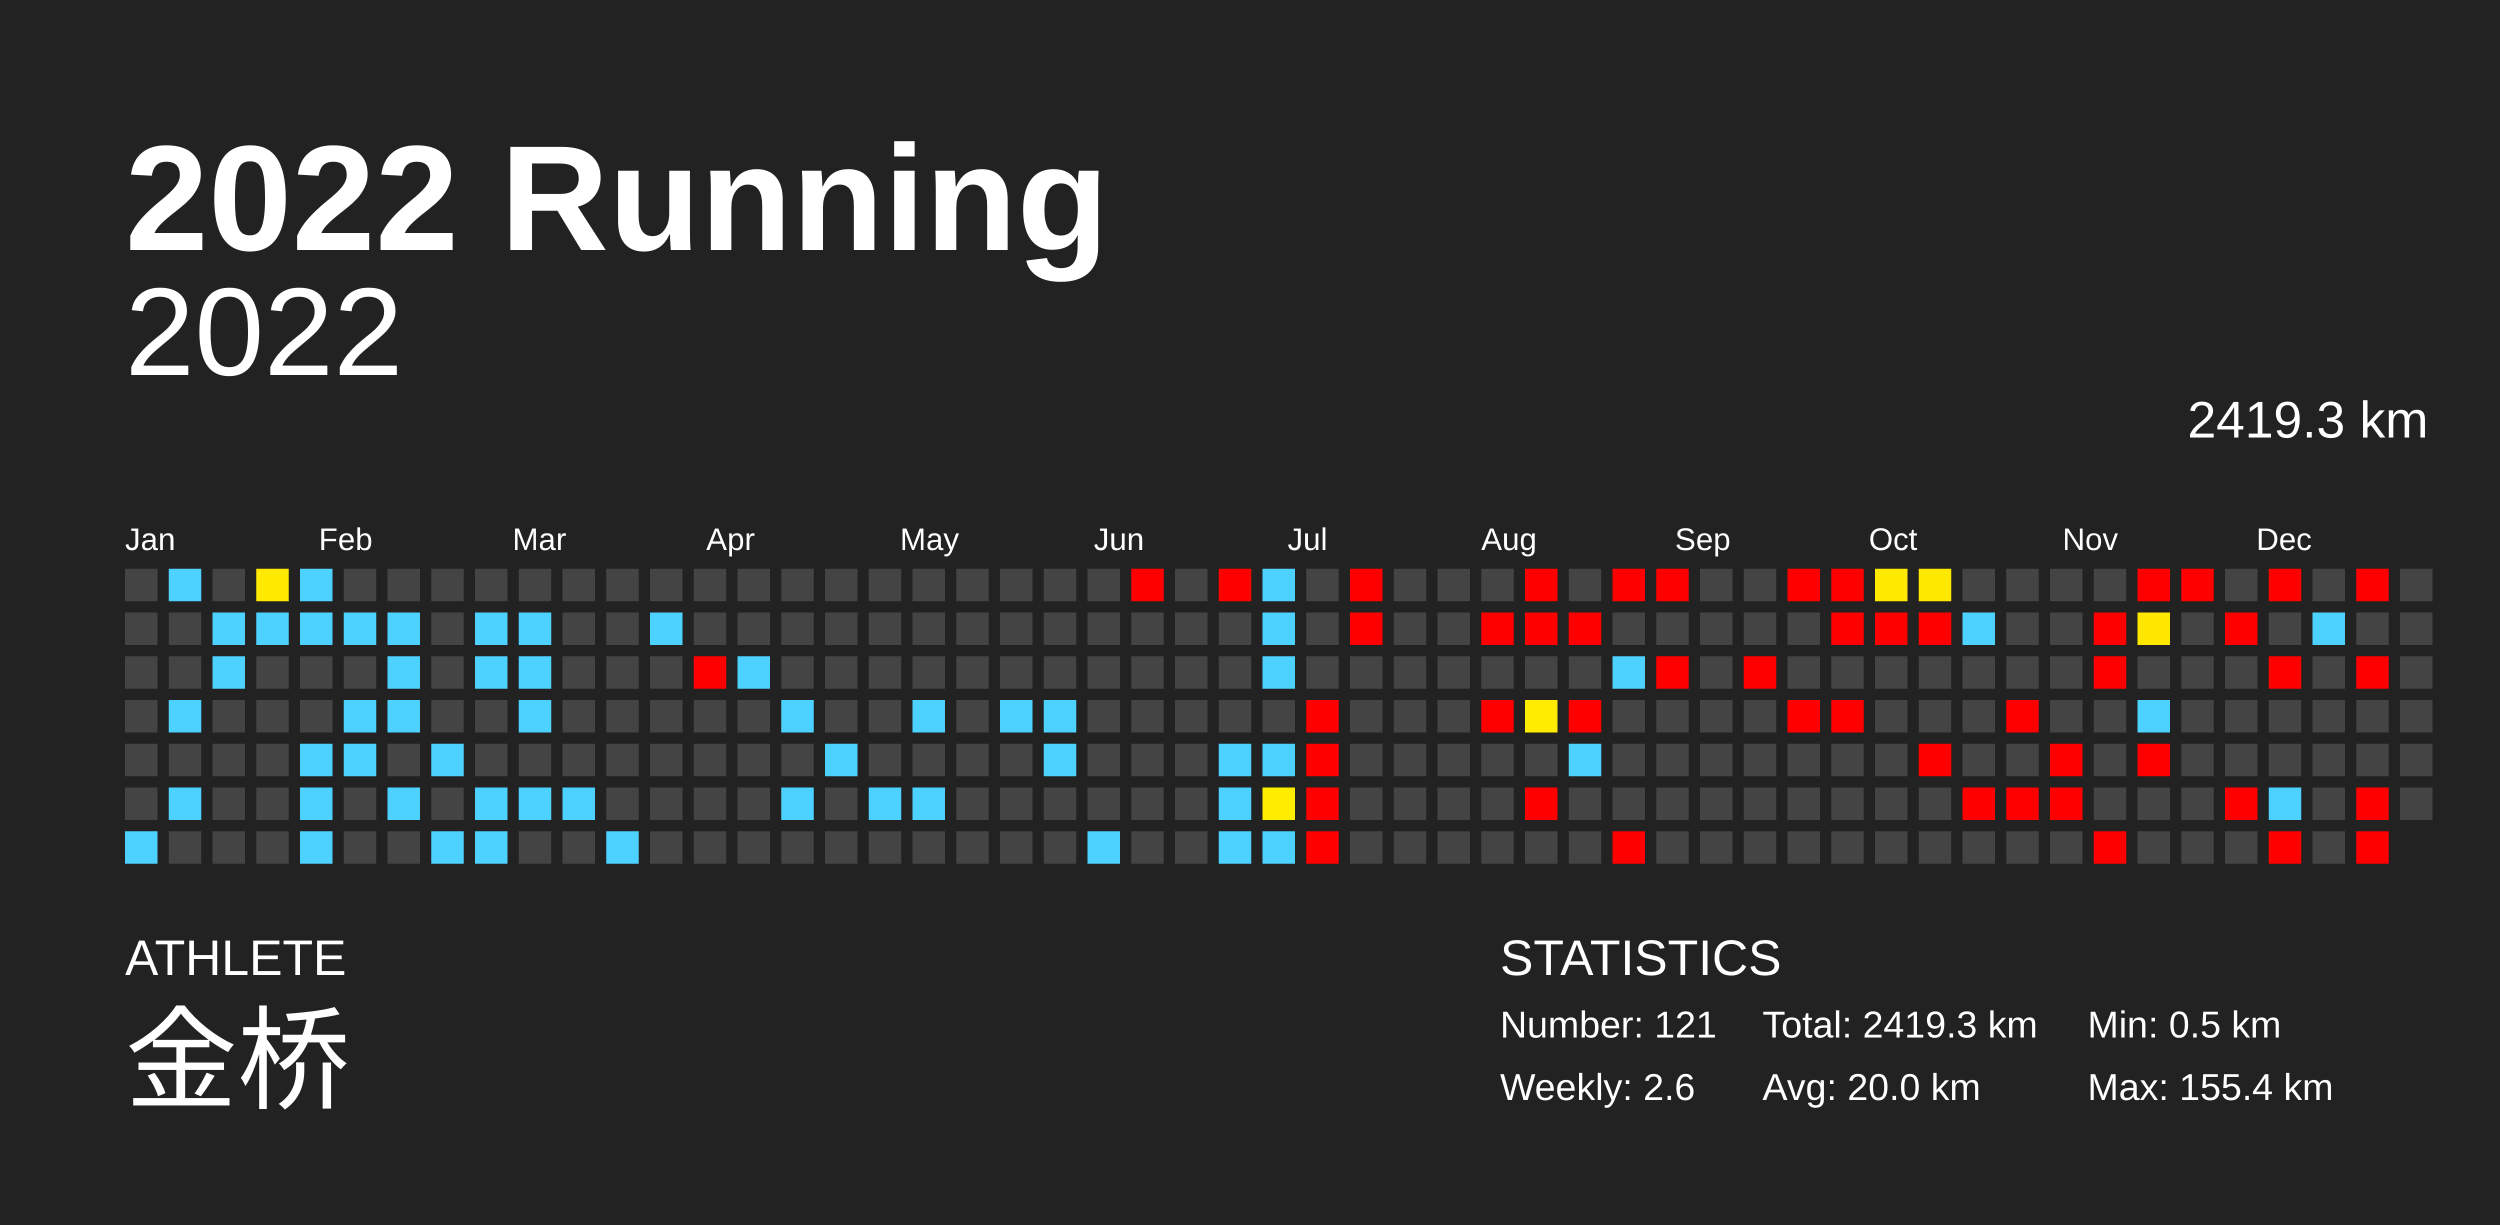
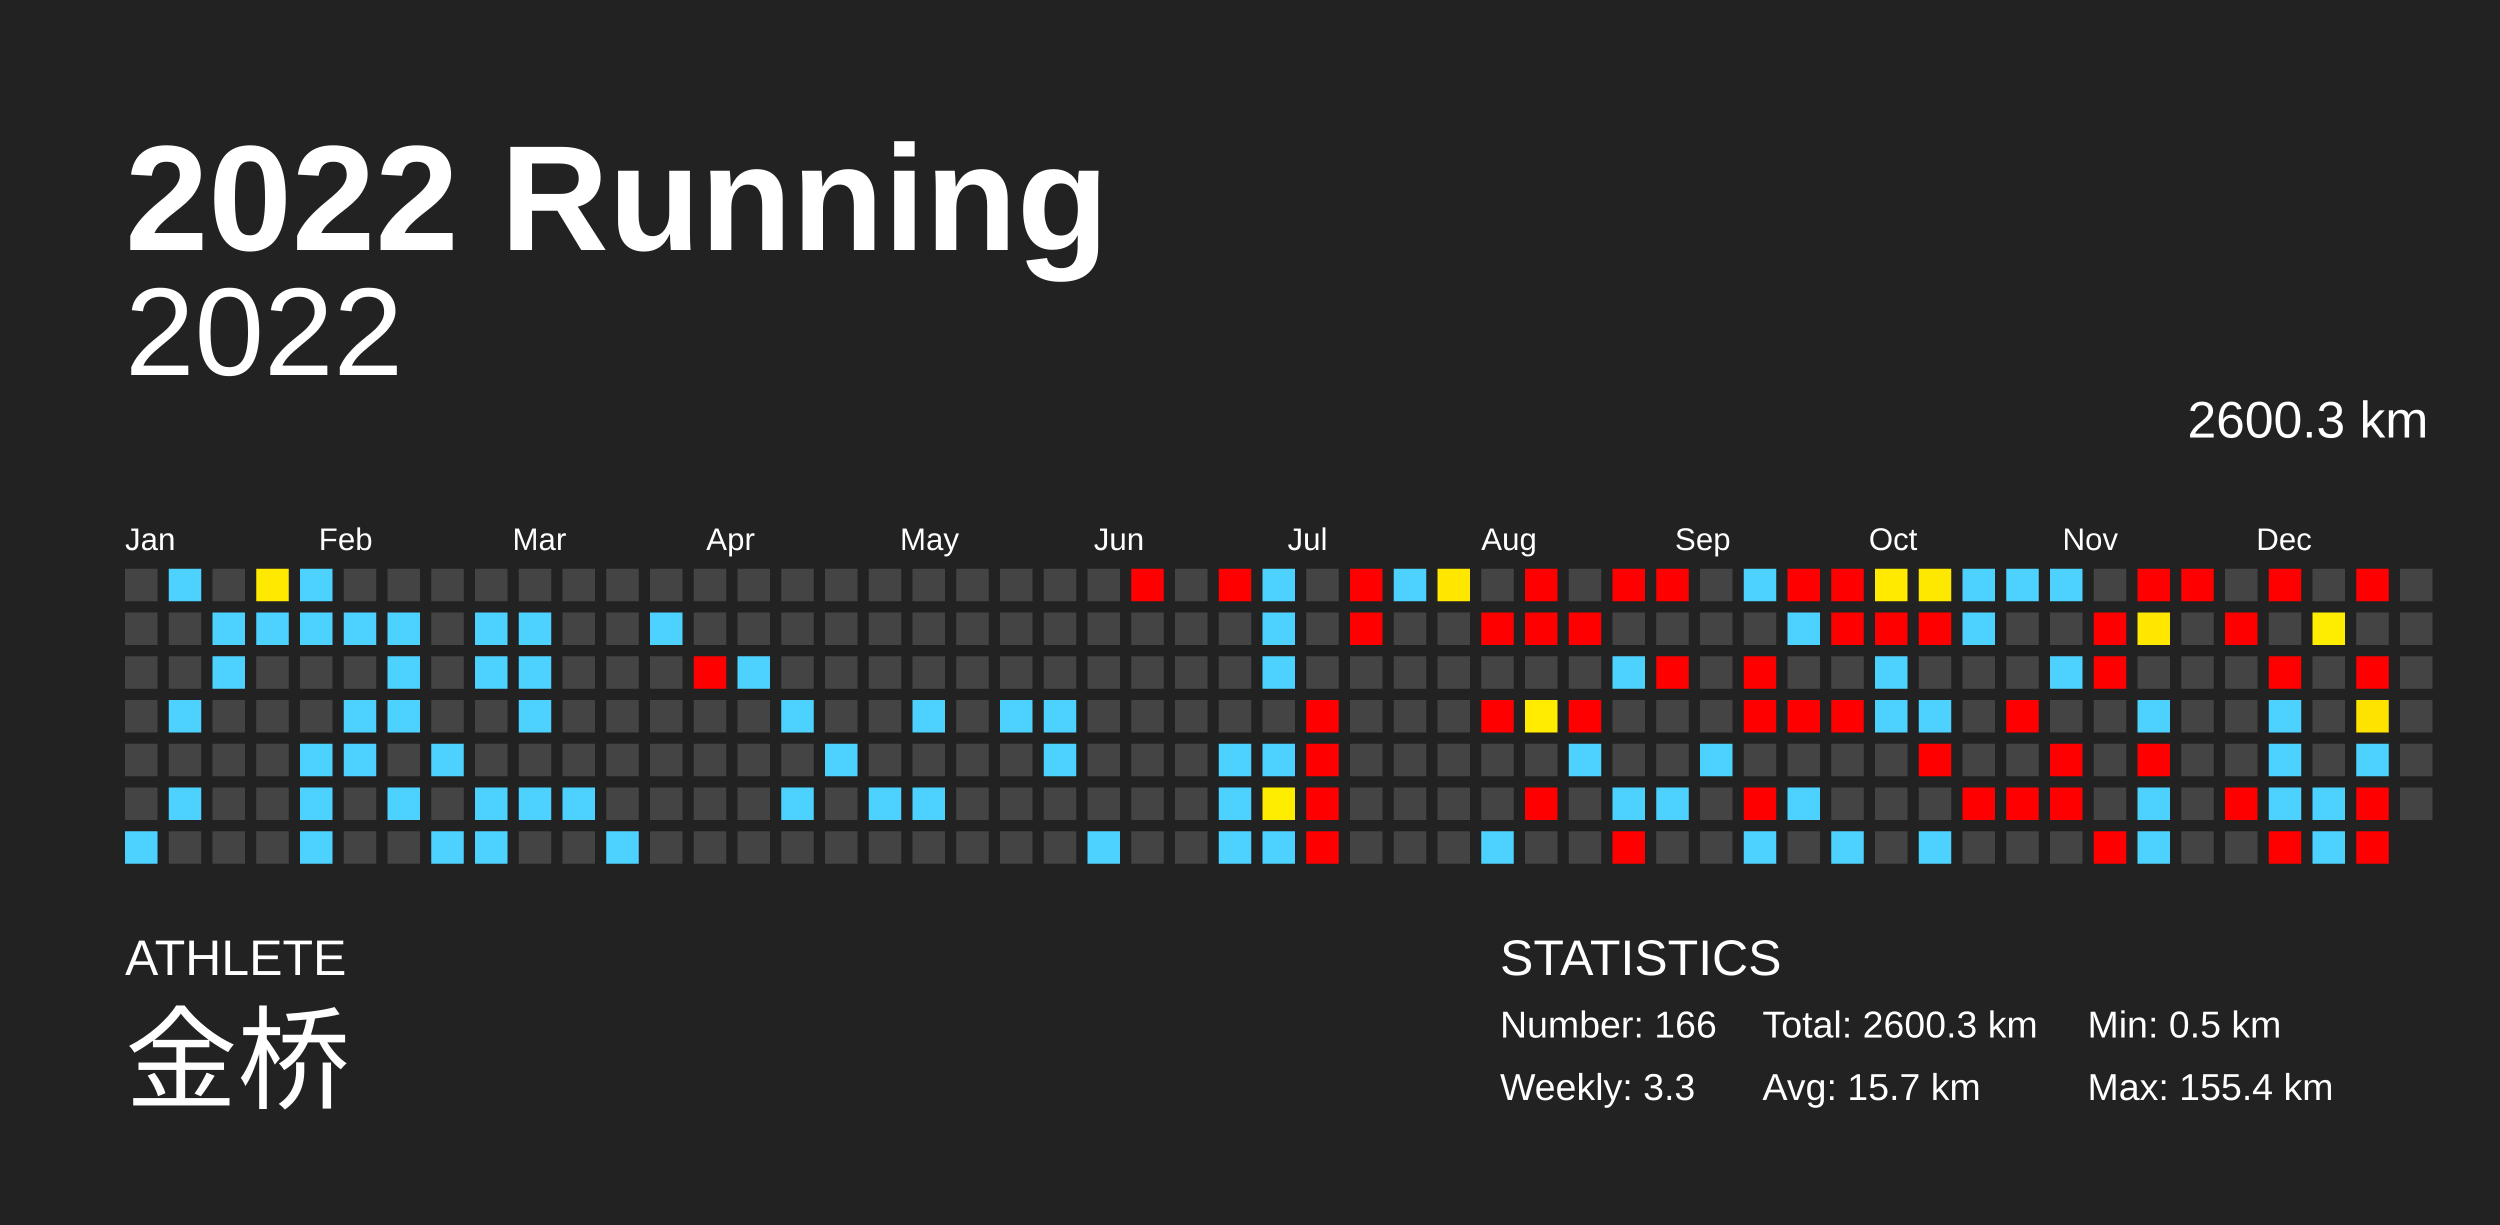
<svg xmlns="http://www.w3.org/2000/svg" baseProfile="full" height="98mm" version="1.1" viewBox="0,0,200,98" width="200mm">
  <defs />
  <rect fill="#222222" height="98" width="200" x="0" y="0" />
  <text fill="#FFFFFF" style="font-size:12px; font-family:Arial; font-weight:bold;" x="10" y="20">2022 Running</text>
  <text fill="#FFFFFF" style="font-size:4px; font-family:Arial" x="10" y="78">ATHLETE</text>
  <text fill="#FFFFFF" style="font-size:9px; font-family:Arial" x="10" y="88">金桥</text>
  <text fill="#FFFFFF" style="font-size:4px; font-family:Arial" x="120" y="78">STATISTICS</text>
-   <text fill="#FFFFFF" style="font-size:3px; font-family:Arial" x="120" y="83">Number: 121</text>
-   <text fill="#FFFFFF" style="font-size:3px; font-family:Arial" x="120" y="88">Weekly: 2.6</text>
-   <text fill="#FFFFFF" style="font-size:3px; font-family:Arial" x="141" y="83">Total: 2419.3 km</text>
-   <text fill="#FFFFFF" style="font-size:3px; font-family:Arial" x="141" y="88">Avg: 20.0 km</text>
+   <text fill="#FFFFFF" style="font-size:3px; font-family:Arial" x="120" y="83">Number: 166</text>
+   <text fill="#FFFFFF" style="font-size:3px; font-family:Arial" x="120" y="88">Weekly: 3.3</text>
+   <text fill="#FFFFFF" style="font-size:3px; font-family:Arial" x="141" y="83">Total: 2600.3 km</text>
+   <text fill="#FFFFFF" style="font-size:3px; font-family:Arial" x="141" y="88">Avg: 15.7 km</text>
  <text fill="#FFFFFF" style="font-size:3px; font-family:Arial" x="167" y="83">Min: 0.5 km</text>
  <text fill="#FFFFFF" style="font-size:3px; font-family:Arial" x="167" y="88">Max: 155.4 km</text>
  <text alignment-baseline="hanging" fill="#FFFFFF" style="font-size:10.0px; font-family:Arial;" x="10" y="30">2022</text>
-   <text alignment-baseline="hanging" fill="#FFFFFF" style="font-size:4.125px; font-family:Arial;" x="175" y="35">2419.3 km</text>
+   <text alignment-baseline="hanging" fill="#FFFFFF" style="font-size:4.125px; font-family:Arial;" x="175" y="35">2600.3 km</text>
  <text fill="#FFFFFF" style="font-size:2.5px; font-family:Arial" x="10.0" y="44">Jan</text>
  <text fill="#FFFFFF" style="font-size:2.5px; font-family:Arial" x="25.5" y="44">Feb</text>
  <text fill="#FFFFFF" style="font-size:2.5px; font-family:Arial" x="41.0" y="44">Mar</text>
  <text fill="#FFFFFF" style="font-size:2.5px; font-family:Arial" x="56.5" y="44">Apr</text>
  <text fill="#FFFFFF" style="font-size:2.5px; font-family:Arial" x="72.0" y="44">May</text>
  <text fill="#FFFFFF" style="font-size:2.5px; font-family:Arial" x="87.5" y="44">Jun</text>
  <text fill="#FFFFFF" style="font-size:2.5px; font-family:Arial" x="103.0" y="44">Jul</text>
  <text fill="#FFFFFF" style="font-size:2.5px; font-family:Arial" x="118.5" y="44">Aug</text>
  <text fill="#FFFFFF" style="font-size:2.5px; font-family:Arial" x="134.0" y="44">Sep</text>
  <text fill="#FFFFFF" style="font-size:2.5px; font-family:Arial" x="149.5" y="44">Oct</text>
  <text fill="#FFFFFF" style="font-size:2.5px; font-family:Arial" x="165.0" y="44">Nov</text>
  <text fill="#FFFFFF" style="font-size:2.5px; font-family:Arial" x="180.5" y="44">Dec</text>
  <rect fill="#444444" height="2.6" width="2.6" x="10.0" y="45.5" />
  <rect fill="#444444" height="2.6" width="2.6" x="10.0" y="49.0" />
  <rect fill="#444444" height="2.6" width="2.6" x="10.0" y="52.5" />
  <rect fill="#444444" height="2.6" width="2.6" x="10.0" y="56.0" />
  <rect fill="#444444" height="2.6" width="2.6" x="10.0" y="59.5" />
  <rect fill="#444444" height="2.6" width="2.6" x="10.0" y="63.0" />
  <rect fill="#4dd2ff" height="2.6" width="2.6" x="10.0" y="66.5" />
  <rect fill="#4dd2ff" height="2.6" width="2.6" x="13.5" y="45.5" />
  <rect fill="#444444" height="2.6" width="2.6" x="13.5" y="49.0" />
  <rect fill="#444444" height="2.6" width="2.6" x="13.5" y="52.5" />
  <rect fill="#4dd2ff" height="2.6" width="2.6" x="13.5" y="56.0" />
  <rect fill="#444444" height="2.6" width="2.6" x="13.5" y="59.5" />
  <rect fill="#4dd2ff" height="2.6" width="2.6" x="13.5" y="63.0" />
  <rect fill="#444444" height="2.6" width="2.6" x="13.5" y="66.5" />
  <rect fill="#444444" height="2.6" width="2.6" x="17.0" y="45.5" />
  <rect fill="#4dd2ff" height="2.6" width="2.6" x="17.0" y="49.0" />
  <rect fill="#4dd2ff" height="2.6" width="2.6" x="17.0" y="52.5" />
  <rect fill="#444444" height="2.6" width="2.6" x="17.0" y="56.0" />
  <rect fill="#444444" height="2.6" width="2.6" x="17.0" y="59.5" />
  <rect fill="#444444" height="2.6" width="2.6" x="17.0" y="63.0" />
  <rect fill="#444444" height="2.6" width="2.6" x="17.0" y="66.5" />
  <rect fill="#ffe900" height="2.6" width="2.6" x="20.5" y="45.5" />
  <rect fill="#4dd2ff" height="2.6" width="2.6" x="20.5" y="49.0" />
  <rect fill="#444444" height="2.6" width="2.6" x="20.5" y="52.5" />
  <rect fill="#444444" height="2.6" width="2.6" x="20.5" y="56.0" />
  <rect fill="#444444" height="2.6" width="2.6" x="20.5" y="59.5" />
  <rect fill="#444444" height="2.6" width="2.6" x="20.5" y="63.0" />
  <rect fill="#444444" height="2.6" width="2.6" x="20.5" y="66.5" />
  <rect fill="#4dd2ff" height="2.6" width="2.6" x="24.0" y="45.5" />
  <rect fill="#4dd2ff" height="2.6" width="2.6" x="24.0" y="49.0" />
  <rect fill="#444444" height="2.6" width="2.6" x="24.0" y="52.5" />
  <rect fill="#444444" height="2.6" width="2.6" x="24.0" y="56.0" />
  <rect fill="#4dd2ff" height="2.6" width="2.6" x="24.0" y="59.5" />
  <rect fill="#4dd2ff" height="2.6" width="2.6" x="24.0" y="63.0" />
  <rect fill="#4dd2ff" height="2.6" width="2.6" x="24.0" y="66.5" />
  <rect fill="#444444" height="2.6" width="2.6" x="27.5" y="45.5" />
  <rect fill="#4dd2ff" height="2.6" width="2.6" x="27.5" y="49.0" />
  <rect fill="#444444" height="2.6" width="2.6" x="27.5" y="52.5" />
  <rect fill="#4dd2ff" height="2.6" width="2.6" x="27.5" y="56.0" />
  <rect fill="#4dd2ff" height="2.6" width="2.6" x="27.5" y="59.5" />
  <rect fill="#444444" height="2.6" width="2.6" x="27.5" y="63.0" />
  <rect fill="#444444" height="2.6" width="2.6" x="27.5" y="66.5" />
  <rect fill="#444444" height="2.6" width="2.6" x="31.0" y="45.5" />
  <rect fill="#4dd2ff" height="2.6" width="2.6" x="31.0" y="49.0" />
  <rect fill="#4dd2ff" height="2.6" width="2.6" x="31.0" y="52.5" />
  <rect fill="#4dd2ff" height="2.6" width="2.6" x="31.0" y="56.0" />
  <rect fill="#444444" height="2.6" width="2.6" x="31.0" y="59.5" />
  <rect fill="#4dd2ff" height="2.6" width="2.6" x="31.0" y="63.0" />
  <rect fill="#444444" height="2.6" width="2.6" x="31.0" y="66.5" />
  <rect fill="#444444" height="2.6" width="2.6" x="34.5" y="45.5" />
  <rect fill="#444444" height="2.6" width="2.6" x="34.5" y="49.0" />
  <rect fill="#444444" height="2.6" width="2.6" x="34.5" y="52.5" />
  <rect fill="#444444" height="2.6" width="2.6" x="34.5" y="56.0" />
  <rect fill="#4dd2ff" height="2.6" width="2.6" x="34.5" y="59.5" />
  <rect fill="#444444" height="2.6" width="2.6" x="34.5" y="63.0" />
  <rect fill="#4dd2ff" height="2.6" width="2.6" x="34.5" y="66.5" />
  <rect fill="#444444" height="2.6" width="2.6" x="38.0" y="45.5" />
  <rect fill="#4dd2ff" height="2.6" width="2.6" x="38.0" y="49.0" />
  <rect fill="#4dd2ff" height="2.6" width="2.6" x="38.0" y="52.5" />
  <rect fill="#444444" height="2.6" width="2.6" x="38.0" y="56.0" />
  <rect fill="#444444" height="2.6" width="2.6" x="38.0" y="59.5" />
  <rect fill="#4dd2ff" height="2.6" width="2.6" x="38.0" y="63.0" />
  <rect fill="#4dd2ff" height="2.6" width="2.6" x="38.0" y="66.5" />
  <rect fill="#444444" height="2.6" width="2.6" x="41.5" y="45.5" />
  <rect fill="#4dd2ff" height="2.6" width="2.6" x="41.5" y="49.0" />
  <rect fill="#4dd2ff" height="2.6" width="2.6" x="41.5" y="52.5" />
  <rect fill="#4dd2ff" height="2.6" width="2.6" x="41.5" y="56.0" />
  <rect fill="#444444" height="2.6" width="2.6" x="41.5" y="59.5" />
  <rect fill="#4dd2ff" height="2.6" width="2.6" x="41.5" y="63.0" />
  <rect fill="#444444" height="2.6" width="2.6" x="41.5" y="66.5" />
  <rect fill="#444444" height="2.6" width="2.6" x="45.0" y="45.5" />
  <rect fill="#444444" height="2.6" width="2.6" x="45.0" y="49.0" />
  <rect fill="#444444" height="2.6" width="2.6" x="45.0" y="52.5" />
  <rect fill="#444444" height="2.6" width="2.6" x="45.0" y="56.0" />
  <rect fill="#444444" height="2.6" width="2.6" x="45.0" y="59.5" />
  <rect fill="#4dd2ff" height="2.6" width="2.6" x="45.0" y="63.0" />
  <rect fill="#444444" height="2.6" width="2.6" x="45.0" y="66.5" />
  <rect fill="#444444" height="2.6" width="2.6" x="48.5" y="45.5" />
  <rect fill="#444444" height="2.6" width="2.6" x="48.5" y="49.0" />
  <rect fill="#444444" height="2.6" width="2.6" x="48.5" y="52.5" />
  <rect fill="#444444" height="2.6" width="2.6" x="48.5" y="56.0" />
  <rect fill="#444444" height="2.6" width="2.6" x="48.5" y="59.5" />
  <rect fill="#444444" height="2.6" width="2.6" x="48.5" y="63.0" />
  <rect fill="#4dd2ff" height="2.6" width="2.6" x="48.5" y="66.5" />
  <rect fill="#444444" height="2.6" width="2.6" x="52.0" y="45.5" />
  <rect fill="#4dd2ff" height="2.6" width="2.6" x="52.0" y="49.0" />
  <rect fill="#444444" height="2.6" width="2.6" x="52.0" y="52.5" />
  <rect fill="#444444" height="2.6" width="2.6" x="52.0" y="56.0" />
  <rect fill="#444444" height="2.6" width="2.6" x="52.0" y="59.5" />
  <rect fill="#444444" height="2.6" width="2.6" x="52.0" y="63.0" />
  <rect fill="#444444" height="2.6" width="2.6" x="52.0" y="66.5" />
  <rect fill="#444444" height="2.6" width="2.6" x="55.5" y="45.5" />
  <rect fill="#444444" height="2.6" width="2.6" x="55.5" y="49.0" />
  <rect fill="red" height="2.6" width="2.6" x="55.5" y="52.5" />
  <rect fill="#444444" height="2.6" width="2.6" x="55.5" y="56.0" />
  <rect fill="#444444" height="2.6" width="2.6" x="55.5" y="59.5" />
  <rect fill="#444444" height="2.6" width="2.6" x="55.5" y="63.0" />
  <rect fill="#444444" height="2.6" width="2.6" x="55.5" y="66.5" />
  <rect fill="#444444" height="2.6" width="2.6" x="59.0" y="45.5" />
  <rect fill="#444444" height="2.6" width="2.6" x="59.0" y="49.0" />
  <rect fill="#4dd2ff" height="2.6" width="2.6" x="59.0" y="52.5" />
  <rect fill="#444444" height="2.6" width="2.6" x="59.0" y="56.0" />
  <rect fill="#444444" height="2.6" width="2.6" x="59.0" y="59.5" />
  <rect fill="#444444" height="2.6" width="2.6" x="59.0" y="63.0" />
  <rect fill="#444444" height="2.6" width="2.6" x="59.0" y="66.5" />
  <rect fill="#444444" height="2.6" width="2.6" x="62.5" y="45.5" />
  <rect fill="#444444" height="2.6" width="2.6" x="62.5" y="49.0" />
  <rect fill="#444444" height="2.6" width="2.6" x="62.5" y="52.5" />
  <rect fill="#4dd2ff" height="2.6" width="2.6" x="62.5" y="56.0" />
  <rect fill="#444444" height="2.6" width="2.6" x="62.5" y="59.5" />
  <rect fill="#4dd2ff" height="2.6" width="2.6" x="62.5" y="63.0" />
  <rect fill="#444444" height="2.6" width="2.6" x="62.5" y="66.5" />
  <rect fill="#444444" height="2.6" width="2.6" x="66.0" y="45.5" />
  <rect fill="#444444" height="2.6" width="2.6" x="66.0" y="49.0" />
  <rect fill="#444444" height="2.6" width="2.6" x="66.0" y="52.5" />
  <rect fill="#444444" height="2.6" width="2.6" x="66.0" y="56.0" />
  <rect fill="#4dd2ff" height="2.6" width="2.6" x="66.0" y="59.5" />
  <rect fill="#444444" height="2.6" width="2.6" x="66.0" y="63.0" />
  <rect fill="#444444" height="2.6" width="2.6" x="66.0" y="66.5" />
  <rect fill="#444444" height="2.6" width="2.6" x="69.5" y="45.5" />
  <rect fill="#444444" height="2.6" width="2.6" x="69.5" y="49.0" />
  <rect fill="#444444" height="2.6" width="2.6" x="69.5" y="52.5" />
  <rect fill="#444444" height="2.6" width="2.6" x="69.5" y="56.0" />
  <rect fill="#444444" height="2.6" width="2.6" x="69.5" y="59.5" />
  <rect fill="#4dd2ff" height="2.6" width="2.6" x="69.5" y="63.0" />
  <rect fill="#444444" height="2.6" width="2.6" x="69.5" y="66.5" />
  <rect fill="#444444" height="2.6" width="2.6" x="73.0" y="45.5" />
  <rect fill="#444444" height="2.6" width="2.6" x="73.0" y="49.0" />
  <rect fill="#444444" height="2.6" width="2.6" x="73.0" y="52.5" />
  <rect fill="#4dd2ff" height="2.6" width="2.6" x="73.0" y="56.0" />
  <rect fill="#444444" height="2.6" width="2.6" x="73.0" y="59.5" />
  <rect fill="#4dd2ff" height="2.6" width="2.6" x="73.0" y="63.0" />
  <rect fill="#444444" height="2.6" width="2.6" x="73.0" y="66.5" />
  <rect fill="#444444" height="2.6" width="2.6" x="76.5" y="45.5" />
  <rect fill="#444444" height="2.6" width="2.6" x="76.5" y="49.0" />
  <rect fill="#444444" height="2.6" width="2.6" x="76.5" y="52.5" />
  <rect fill="#444444" height="2.6" width="2.6" x="76.5" y="56.0" />
  <rect fill="#444444" height="2.6" width="2.6" x="76.5" y="59.5" />
  <rect fill="#444444" height="2.6" width="2.6" x="76.5" y="63.0" />
  <rect fill="#444444" height="2.6" width="2.6" x="76.5" y="66.5" />
  <rect fill="#444444" height="2.6" width="2.6" x="80.0" y="45.5" />
  <rect fill="#444444" height="2.6" width="2.6" x="80.0" y="49.0" />
  <rect fill="#444444" height="2.6" width="2.6" x="80.0" y="52.5" />
  <rect fill="#4dd2ff" height="2.6" width="2.6" x="80.0" y="56.0" />
  <rect fill="#444444" height="2.6" width="2.6" x="80.0" y="59.5" />
  <rect fill="#444444" height="2.6" width="2.6" x="80.0" y="63.0" />
  <rect fill="#444444" height="2.6" width="2.6" x="80.0" y="66.5" />
  <rect fill="#444444" height="2.6" width="2.6" x="83.5" y="45.5" />
  <rect fill="#444444" height="2.6" width="2.6" x="83.5" y="49.0" />
  <rect fill="#444444" height="2.6" width="2.6" x="83.5" y="52.5" />
  <rect fill="#4dd2ff" height="2.6" width="2.6" x="83.5" y="56.0" />
  <rect fill="#4dd2ff" height="2.6" width="2.6" x="83.5" y="59.5" />
  <rect fill="#444444" height="2.6" width="2.6" x="83.5" y="63.0" />
  <rect fill="#444444" height="2.6" width="2.6" x="83.5" y="66.5" />
  <rect fill="#444444" height="2.6" width="2.6" x="87.0" y="45.5" />
  <rect fill="#444444" height="2.6" width="2.6" x="87.0" y="49.0" />
  <rect fill="#444444" height="2.6" width="2.6" x="87.0" y="52.5" />
  <rect fill="#444444" height="2.6" width="2.6" x="87.0" y="56.0" />
  <rect fill="#444444" height="2.6" width="2.6" x="87.0" y="59.5" />
  <rect fill="#444444" height="2.6" width="2.6" x="87.0" y="63.0" />
  <rect fill="#4dd2ff" height="2.6" width="2.6" x="87.0" y="66.5" />
  <rect fill="red" height="2.6" width="2.6" x="90.5" y="45.5" />
  <rect fill="#444444" height="2.6" width="2.6" x="90.5" y="49.0" />
  <rect fill="#444444" height="2.6" width="2.6" x="90.5" y="52.5" />
  <rect fill="#444444" height="2.6" width="2.6" x="90.5" y="56.0" />
  <rect fill="#444444" height="2.6" width="2.6" x="90.5" y="59.5" />
  <rect fill="#444444" height="2.6" width="2.6" x="90.5" y="63.0" />
  <rect fill="#444444" height="2.6" width="2.6" x="90.5" y="66.5" />
  <rect fill="#444444" height="2.6" width="2.6" x="94.0" y="45.5" />
  <rect fill="#444444" height="2.6" width="2.6" x="94.0" y="49.0" />
  <rect fill="#444444" height="2.6" width="2.6" x="94.0" y="52.5" />
  <rect fill="#444444" height="2.6" width="2.6" x="94.0" y="56.0" />
  <rect fill="#444444" height="2.6" width="2.6" x="94.0" y="59.5" />
  <rect fill="#444444" height="2.6" width="2.6" x="94.0" y="63.0" />
  <rect fill="#444444" height="2.6" width="2.6" x="94.0" y="66.5" />
  <rect fill="red" height="2.6" width="2.6" x="97.5" y="45.5" />
  <rect fill="#444444" height="2.6" width="2.6" x="97.5" y="49.0" />
  <rect fill="#444444" height="2.6" width="2.6" x="97.5" y="52.5" />
  <rect fill="#444444" height="2.6" width="2.6" x="97.5" y="56.0" />
  <rect fill="#4dd2ff" height="2.6" width="2.6" x="97.5" y="59.5" />
  <rect fill="#4dd2ff" height="2.6" width="2.6" x="97.5" y="63.0" />
  <rect fill="#4dd2ff" height="2.6" width="2.6" x="97.5" y="66.5" />
  <rect fill="#4dd2ff" height="2.6" width="2.6" x="101.0" y="45.5" />
  <rect fill="#4dd2ff" height="2.6" width="2.6" x="101.0" y="49.0" />
  <rect fill="#4dd2ff" height="2.6" width="2.6" x="101.0" y="52.5" />
  <rect fill="#444444" height="2.6" width="2.6" x="101.0" y="56.0" />
  <rect fill="#4dd2ff" height="2.6" width="2.6" x="101.0" y="59.5" />
  <rect fill="#ffed00" height="2.6" width="2.6" x="101.0" y="63.0" />
  <rect fill="#4dd2ff" height="2.6" width="2.6" x="101.0" y="66.5" />
  <rect fill="#444444" height="2.6" width="2.6" x="104.5" y="45.5" />
  <rect fill="#444444" height="2.6" width="2.6" x="104.5" y="49.0" />
  <rect fill="#444444" height="2.6" width="2.6" x="104.5" y="52.5" />
  <rect fill="red" height="2.6" width="2.6" x="104.5" y="56.0" />
  <rect fill="red" height="2.6" width="2.6" x="104.5" y="59.5" />
  <rect fill="red" height="2.6" width="2.6" x="104.5" y="63.0" />
  <rect fill="red" height="2.6" width="2.6" x="104.5" y="66.5" />
  <rect fill="red" height="2.6" width="2.6" x="108.0" y="45.5" />
  <rect fill="red" height="2.6" width="2.6" x="108.0" y="49.0" />
  <rect fill="#444444" height="2.6" width="2.6" x="108.0" y="52.5" />
  <rect fill="#444444" height="2.6" width="2.6" x="108.0" y="56.0" />
  <rect fill="#444444" height="2.6" width="2.6" x="108.0" y="59.5" />
  <rect fill="#444444" height="2.6" width="2.6" x="108.0" y="63.0" />
  <rect fill="#444444" height="2.6" width="2.6" x="108.0" y="66.5" />
-   <rect fill="#444444" height="2.6" width="2.6" x="111.5" y="45.5" />
+   <rect fill="#4dd2ff" height="2.6" width="2.6" x="111.5" y="45.5" />
  <rect fill="#444444" height="2.6" width="2.6" x="111.5" y="49.0" />
  <rect fill="#444444" height="2.6" width="2.6" x="111.5" y="52.5" />
  <rect fill="#444444" height="2.6" width="2.6" x="111.5" y="56.0" />
  <rect fill="#444444" height="2.6" width="2.6" x="111.5" y="59.5" />
  <rect fill="#444444" height="2.6" width="2.6" x="111.5" y="63.0" />
  <rect fill="#444444" height="2.6" width="2.6" x="111.5" y="66.5" />
-   <rect fill="#444444" height="2.6" width="2.6" x="115.0" y="45.5" />
+   <rect fill="#ffe700" height="2.6" width="2.6" x="115.0" y="45.5" />
  <rect fill="#444444" height="2.6" width="2.6" x="115.0" y="49.0" />
  <rect fill="#444444" height="2.6" width="2.6" x="115.0" y="52.5" />
  <rect fill="#444444" height="2.6" width="2.6" x="115.0" y="56.0" />
  <rect fill="#444444" height="2.6" width="2.6" x="115.0" y="59.5" />
  <rect fill="#444444" height="2.6" width="2.6" x="115.0" y="63.0" />
  <rect fill="#444444" height="2.6" width="2.6" x="115.0" y="66.5" />
  <rect fill="#444444" height="2.6" width="2.6" x="118.5" y="45.5" />
  <rect fill="red" height="2.6" width="2.6" x="118.5" y="49.0" />
  <rect fill="#444444" height="2.6" width="2.6" x="118.5" y="52.5" />
  <rect fill="red" height="2.6" width="2.6" x="118.5" y="56.0" />
  <rect fill="#444444" height="2.6" width="2.6" x="118.5" y="59.5" />
  <rect fill="#444444" height="2.6" width="2.6" x="118.5" y="63.0" />
-   <rect fill="#444444" height="2.6" width="2.6" x="118.5" y="66.5" />
+   <rect fill="#4dd2ff" height="2.6" width="2.6" x="118.5" y="66.5" />
  <rect fill="red" height="2.6" width="2.6" x="122.0" y="45.5" />
  <rect fill="red" height="2.6" width="2.6" x="122.0" y="49.0" />
  <rect fill="#444444" height="2.6" width="2.6" x="122.0" y="52.5" />
  <rect fill="#ffec00" height="2.6" width="2.6" x="122.0" y="56.0" />
  <rect fill="#444444" height="2.6" width="2.6" x="122.0" y="59.5" />
  <rect fill="red" height="2.6" width="2.6" x="122.0" y="63.0" />
  <rect fill="#444444" height="2.6" width="2.6" x="122.0" y="66.5" />
  <rect fill="#444444" height="2.6" width="2.6" x="125.5" y="45.5" />
  <rect fill="red" height="2.6" width="2.6" x="125.5" y="49.0" />
  <rect fill="#444444" height="2.6" width="2.6" x="125.5" y="52.5" />
  <rect fill="red" height="2.6" width="2.6" x="125.5" y="56.0" />
  <rect fill="#4dd2ff" height="2.6" width="2.6" x="125.5" y="59.5" />
  <rect fill="#444444" height="2.6" width="2.6" x="125.5" y="63.0" />
  <rect fill="#444444" height="2.6" width="2.6" x="125.5" y="66.5" />
  <rect fill="red" height="2.6" width="2.6" x="129.0" y="45.5" />
  <rect fill="#444444" height="2.6" width="2.6" x="129.0" y="49.0" />
  <rect fill="#4dd2ff" height="2.6" width="2.6" x="129.0" y="52.5" />
  <rect fill="#444444" height="2.6" width="2.6" x="129.0" y="56.0" />
  <rect fill="#444444" height="2.6" width="2.6" x="129.0" y="59.5" />
-   <rect fill="#444444" height="2.6" width="2.6" x="129.0" y="63.0" />
+   <rect fill="#4dd2ff" height="2.6" width="2.6" x="129.0" y="63.0" />
  <rect fill="red" height="2.6" width="2.6" x="129.0" y="66.5" />
  <rect fill="red" height="2.6" width="2.6" x="132.5" y="45.5" />
  <rect fill="#444444" height="2.6" width="2.6" x="132.5" y="49.0" />
  <rect fill="red" height="2.6" width="2.6" x="132.5" y="52.5" />
  <rect fill="#444444" height="2.6" width="2.6" x="132.5" y="56.0" />
  <rect fill="#444444" height="2.6" width="2.6" x="132.5" y="59.5" />
-   <rect fill="#444444" height="2.6" width="2.6" x="132.5" y="63.0" />
+   <rect fill="#4dd2ff" height="2.6" width="2.6" x="132.5" y="63.0" />
  <rect fill="#444444" height="2.6" width="2.6" x="132.5" y="66.5" />
  <rect fill="#444444" height="2.6" width="2.6" x="136.0" y="45.5" />
  <rect fill="#444444" height="2.6" width="2.6" x="136.0" y="49.0" />
  <rect fill="#444444" height="2.6" width="2.6" x="136.0" y="52.5" />
  <rect fill="#444444" height="2.6" width="2.6" x="136.0" y="56.0" />
-   <rect fill="#444444" height="2.6" width="2.6" x="136.0" y="59.5" />
+   <rect fill="#4dd2ff" height="2.6" width="2.6" x="136.0" y="59.5" />
  <rect fill="#444444" height="2.6" width="2.6" x="136.0" y="63.0" />
  <rect fill="#444444" height="2.6" width="2.6" x="136.0" y="66.5" />
-   <rect fill="#444444" height="2.6" width="2.6" x="139.5" y="45.5" />
+   <rect fill="#4dd2ff" height="2.6" width="2.6" x="139.5" y="45.5" />
  <rect fill="#444444" height="2.6" width="2.6" x="139.5" y="49.0" />
  <rect fill="red" height="2.6" width="2.6" x="139.5" y="52.5" />
-   <rect fill="#444444" height="2.6" width="2.6" x="139.5" y="56.0" />
+   <rect fill="red" height="2.6" width="2.6" x="139.5" y="56.0" />
  <rect fill="#444444" height="2.6" width="2.6" x="139.5" y="59.5" />
-   <rect fill="#444444" height="2.6" width="2.6" x="139.5" y="63.0" />
-   <rect fill="#444444" height="2.6" width="2.6" x="139.5" y="66.5" />
+   <rect fill="red" height="2.6" width="2.6" x="139.5" y="63.0" />
+   <rect fill="#4dd2ff" height="2.6" width="2.6" x="139.5" y="66.5" />
  <rect fill="red" height="2.6" width="2.6" x="143.0" y="45.5" />
-   <rect fill="#444444" height="2.6" width="2.6" x="143.0" y="49.0" />
+   <rect fill="#4dd2ff" height="2.6" width="2.6" x="143.0" y="49.0" />
  <rect fill="#444444" height="2.6" width="2.6" x="143.0" y="52.5" />
  <rect fill="red" height="2.6" width="2.6" x="143.0" y="56.0" />
  <rect fill="#444444" height="2.6" width="2.6" x="143.0" y="59.5" />
-   <rect fill="#444444" height="2.6" width="2.6" x="143.0" y="63.0" />
+   <rect fill="#4dd2ff" height="2.6" width="2.6" x="143.0" y="63.0" />
  <rect fill="#444444" height="2.6" width="2.6" x="143.0" y="66.5" />
  <rect fill="red" height="2.6" width="2.6" x="146.5" y="45.5" />
  <rect fill="red" height="2.6" width="2.6" x="146.5" y="49.0" />
  <rect fill="#444444" height="2.6" width="2.6" x="146.5" y="52.5" />
  <rect fill="red" height="2.6" width="2.6" x="146.5" y="56.0" />
  <rect fill="#444444" height="2.6" width="2.6" x="146.5" y="59.5" />
  <rect fill="#444444" height="2.6" width="2.6" x="146.5" y="63.0" />
-   <rect fill="#444444" height="2.6" width="2.6" x="146.5" y="66.5" />
+   <rect fill="#4dd2ff" height="2.6" width="2.6" x="146.5" y="66.5" />
  <rect fill="#ffea00" height="2.6" width="2.6" x="150.0" y="45.5" />
  <rect fill="red" height="2.6" width="2.6" x="150.0" y="49.0" />
-   <rect fill="#444444" height="2.6" width="2.6" x="150.0" y="52.5" />
-   <rect fill="#444444" height="2.6" width="2.6" x="150.0" y="56.0" />
+   <rect fill="#4dd2ff" height="2.6" width="2.6" x="150.0" y="52.5" />
+   <rect fill="#4dd2ff" height="2.6" width="2.6" x="150.0" y="56.0" />
  <rect fill="#444444" height="2.6" width="2.6" x="150.0" y="59.5" />
  <rect fill="#444444" height="2.6" width="2.6" x="150.0" y="63.0" />
  <rect fill="#444444" height="2.6" width="2.6" x="150.0" y="66.5" />
  <rect fill="#ffe800" height="2.6" width="2.6" x="153.5" y="45.5" />
  <rect fill="red" height="2.6" width="2.6" x="153.5" y="49.0" />
  <rect fill="#444444" height="2.6" width="2.6" x="153.5" y="52.5" />
-   <rect fill="#444444" height="2.6" width="2.6" x="153.5" y="56.0" />
+   <rect fill="#4dd2ff" height="2.6" width="2.6" x="153.5" y="56.0" />
  <rect fill="red" height="2.6" width="2.6" x="153.5" y="59.5" />
  <rect fill="#444444" height="2.6" width="2.6" x="153.5" y="63.0" />
-   <rect fill="#444444" height="2.6" width="2.6" x="153.5" y="66.5" />
-   <rect fill="#444444" height="2.6" width="2.6" x="157.0" y="45.5" />
+   <rect fill="#4dd2ff" height="2.6" width="2.6" x="153.5" y="66.5" />
+   <rect fill="#4dd2ff" height="2.6" width="2.6" x="157.0" y="45.5" />
  <rect fill="#4dd2ff" height="2.6" width="2.6" x="157.0" y="49.0" />
  <rect fill="#444444" height="2.6" width="2.6" x="157.0" y="52.5" />
  <rect fill="#444444" height="2.6" width="2.6" x="157.0" y="56.0" />
  <rect fill="#444444" height="2.6" width="2.6" x="157.0" y="59.5" />
  <rect fill="red" height="2.6" width="2.6" x="157.0" y="63.0" />
  <rect fill="#444444" height="2.6" width="2.6" x="157.0" y="66.5" />
-   <rect fill="#444444" height="2.6" width="2.6" x="160.5" y="45.5" />
+   <rect fill="#4dd2ff" height="2.6" width="2.6" x="160.5" y="45.5" />
  <rect fill="#444444" height="2.6" width="2.6" x="160.5" y="49.0" />
  <rect fill="#444444" height="2.6" width="2.6" x="160.5" y="52.5" />
  <rect fill="red" height="2.6" width="2.6" x="160.5" y="56.0" />
  <rect fill="#444444" height="2.6" width="2.6" x="160.5" y="59.5" />
  <rect fill="red" height="2.6" width="2.6" x="160.5" y="63.0" />
  <rect fill="#444444" height="2.6" width="2.6" x="160.5" y="66.5" />
-   <rect fill="#444444" height="2.6" width="2.6" x="164.0" y="45.5" />
+   <rect fill="#4dd2ff" height="2.6" width="2.6" x="164.0" y="45.5" />
  <rect fill="#444444" height="2.6" width="2.6" x="164.0" y="49.0" />
-   <rect fill="#444444" height="2.6" width="2.6" x="164.0" y="52.5" />
+   <rect fill="#4dd2ff" height="2.6" width="2.6" x="164.0" y="52.5" />
  <rect fill="#444444" height="2.6" width="2.6" x="164.0" y="56.0" />
  <rect fill="red" height="2.6" width="2.6" x="164.0" y="59.5" />
  <rect fill="red" height="2.6" width="2.6" x="164.0" y="63.0" />
  <rect fill="#444444" height="2.6" width="2.6" x="164.0" y="66.5" />
  <rect fill="#444444" height="2.6" width="2.6" x="167.5" y="45.5" />
  <rect fill="red" height="2.6" width="2.6" x="167.5" y="49.0" />
  <rect fill="red" height="2.6" width="2.6" x="167.5" y="52.5" />
  <rect fill="#444444" height="2.6" width="2.6" x="167.5" y="56.0" />
  <rect fill="#444444" height="2.6" width="2.6" x="167.5" y="59.5" />
  <rect fill="#444444" height="2.6" width="2.6" x="167.5" y="63.0" />
  <rect fill="red" height="2.6" width="2.6" x="167.5" y="66.5" />
  <rect fill="red" height="2.6" width="2.6" x="171.0" y="45.5" />
  <rect fill="#ffe700" height="2.6" width="2.6" x="171.0" y="49.0" />
  <rect fill="#444444" height="2.6" width="2.6" x="171.0" y="52.5" />
  <rect fill="#4dd2ff" height="2.6" width="2.6" x="171.0" y="56.0" />
  <rect fill="red" height="2.6" width="2.6" x="171.0" y="59.5" />
-   <rect fill="#444444" height="2.6" width="2.6" x="171.0" y="63.0" />
-   <rect fill="#444444" height="2.6" width="2.6" x="171.0" y="66.5" />
+   <rect fill="#4dd2ff" height="2.6" width="2.6" x="171.0" y="63.0" />
+   <rect fill="#4dd2ff" height="2.6" width="2.6" x="171.0" y="66.5" />
  <rect fill="red" height="2.6" width="2.6" x="174.5" y="45.5" />
  <rect fill="#444444" height="2.6" width="2.6" x="174.5" y="49.0" />
  <rect fill="#444444" height="2.6" width="2.6" x="174.5" y="52.5" />
  <rect fill="#444444" height="2.6" width="2.6" x="174.5" y="56.0" />
  <rect fill="#444444" height="2.6" width="2.6" x="174.5" y="59.5" />
  <rect fill="#444444" height="2.6" width="2.6" x="174.5" y="63.0" />
  <rect fill="#444444" height="2.6" width="2.6" x="174.5" y="66.5" />
  <rect fill="#444444" height="2.6" width="2.6" x="178.0" y="45.5" />
  <rect fill="red" height="2.6" width="2.6" x="178.0" y="49.0" />
  <rect fill="#444444" height="2.6" width="2.6" x="178.0" y="52.5" />
  <rect fill="#444444" height="2.6" width="2.6" x="178.0" y="56.0" />
  <rect fill="#444444" height="2.6" width="2.6" x="178.0" y="59.5" />
  <rect fill="red" height="2.6" width="2.6" x="178.0" y="63.0" />
  <rect fill="#444444" height="2.6" width="2.6" x="178.0" y="66.5" />
  <rect fill="red" height="2.6" width="2.6" x="181.5" y="45.5" />
  <rect fill="#444444" height="2.6" width="2.6" x="181.5" y="49.0" />
  <rect fill="red" height="2.6" width="2.6" x="181.5" y="52.5" />
-   <rect fill="#444444" height="2.6" width="2.6" x="181.5" y="56.0" />
-   <rect fill="#444444" height="2.6" width="2.6" x="181.5" y="59.5" />
+   <rect fill="#4dd2ff" height="2.6" width="2.6" x="181.5" y="56.0" />
+   <rect fill="#4dd2ff" height="2.6" width="2.6" x="181.5" y="59.5" />
  <rect fill="#4dd2ff" height="2.6" width="2.6" x="181.5" y="63.0" />
  <rect fill="red" height="2.6" width="2.6" x="181.5" y="66.5" />
  <rect fill="#444444" height="2.6" width="2.6" x="185.0" y="45.5" />
-   <rect fill="#4dd2ff" height="2.6" width="2.6" x="185.0" y="49.0" />
+   <rect fill="#ffed00" height="2.6" width="2.6" x="185.0" y="49.0" />
  <rect fill="#444444" height="2.6" width="2.6" x="185.0" y="52.5" />
  <rect fill="#444444" height="2.6" width="2.6" x="185.0" y="56.0" />
  <rect fill="#444444" height="2.6" width="2.6" x="185.0" y="59.5" />
-   <rect fill="#444444" height="2.6" width="2.6" x="185.0" y="63.0" />
-   <rect fill="#444444" height="2.6" width="2.6" x="185.0" y="66.5" />
+   <rect fill="#4dd2ff" height="2.6" width="2.6" x="185.0" y="63.0" />
+   <rect fill="#4dd2ff" height="2.6" width="2.6" x="185.0" y="66.5" />
  <rect fill="red" height="2.6" width="2.6" x="188.5" y="45.5" />
  <rect fill="#444444" height="2.6" width="2.6" x="188.5" y="49.0" />
  <rect fill="red" height="2.6" width="2.6" x="188.5" y="52.5" />
-   <rect fill="#444444" height="2.6" width="2.6" x="188.5" y="56.0" />
-   <rect fill="#444444" height="2.6" width="2.6" x="188.5" y="59.5" />
+   <rect fill="#ffe300" height="2.6" width="2.6" x="188.5" y="56.0" />
+   <rect fill="#4dd2ff" height="2.6" width="2.6" x="188.5" y="59.5" />
  <rect fill="red" height="2.6" width="2.6" x="188.5" y="63.0" />
  <rect fill="red" height="2.6" width="2.6" x="188.5" y="66.5" />
  <rect fill="#444444" height="2.6" width="2.6" x="192.0" y="45.5" />
  <rect fill="#444444" height="2.6" width="2.6" x="192.0" y="49.0" />
  <rect fill="#444444" height="2.6" width="2.6" x="192.0" y="52.5" />
  <rect fill="#444444" height="2.6" width="2.6" x="192.0" y="56.0" />
  <rect fill="#444444" height="2.6" width="2.6" x="192.0" y="59.5" />
  <rect fill="#444444" height="2.6" width="2.6" x="192.0" y="63.0" />
</svg>
